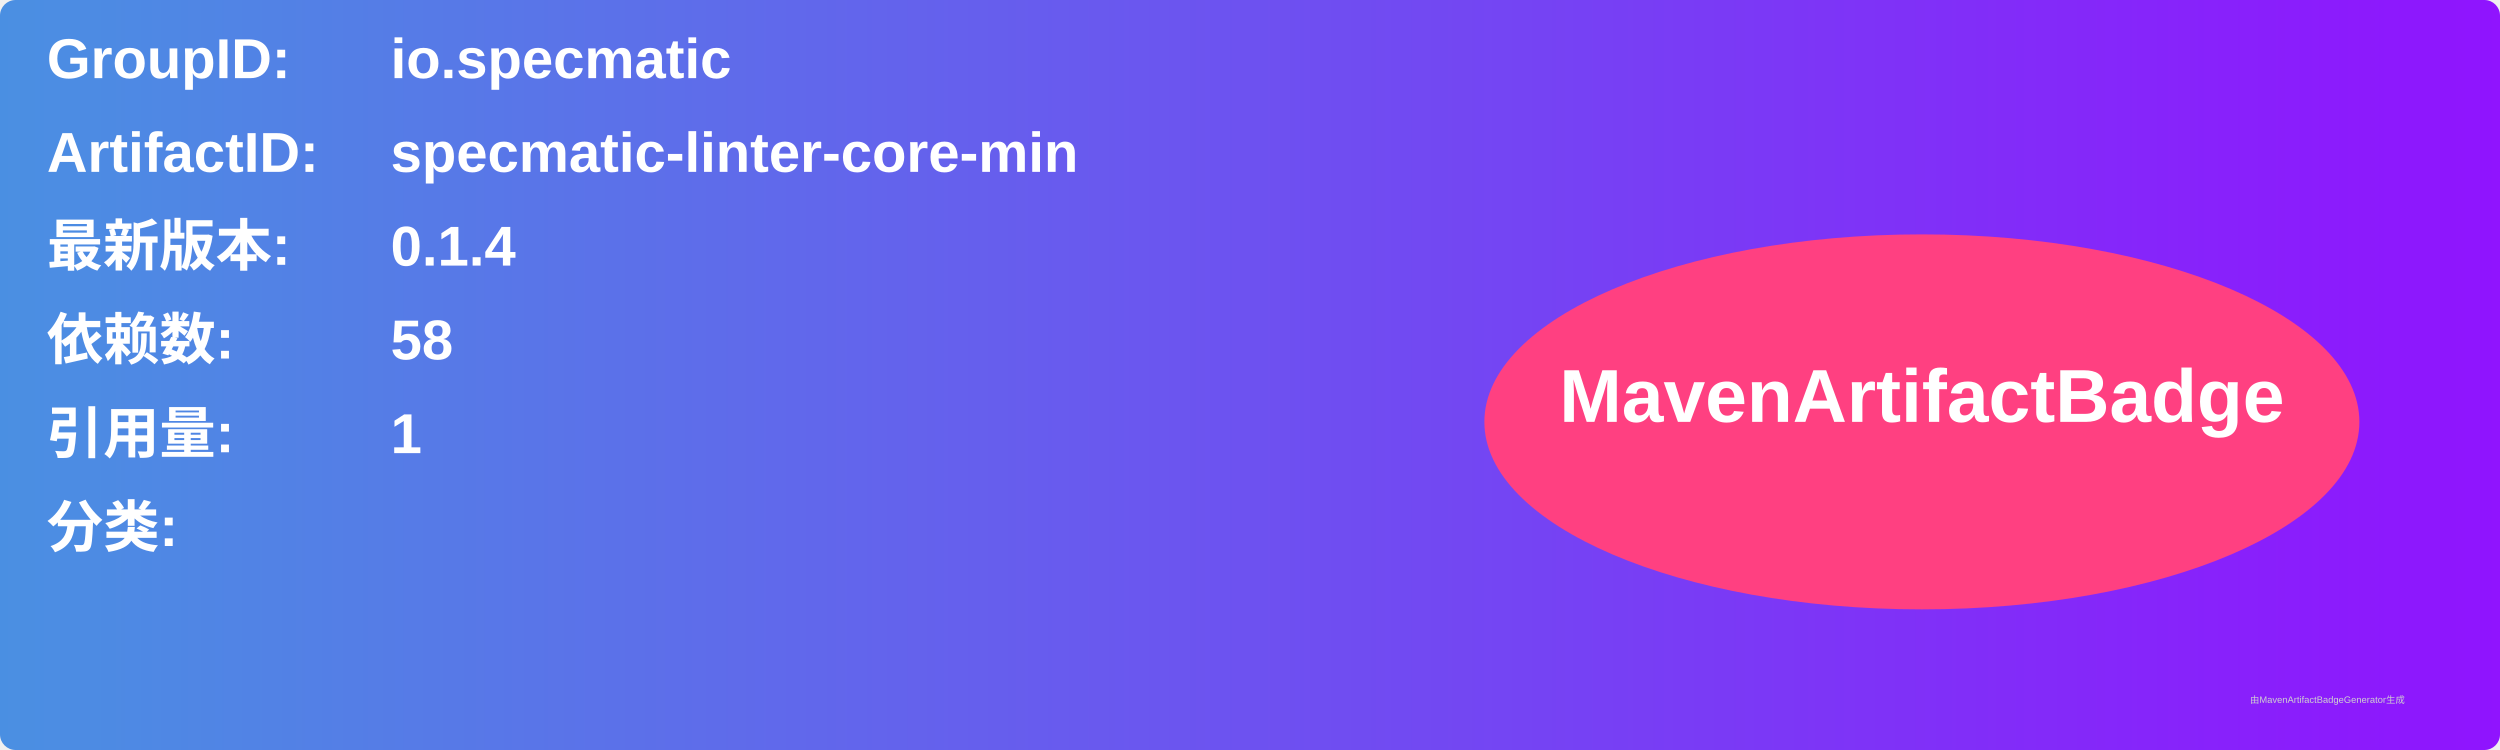
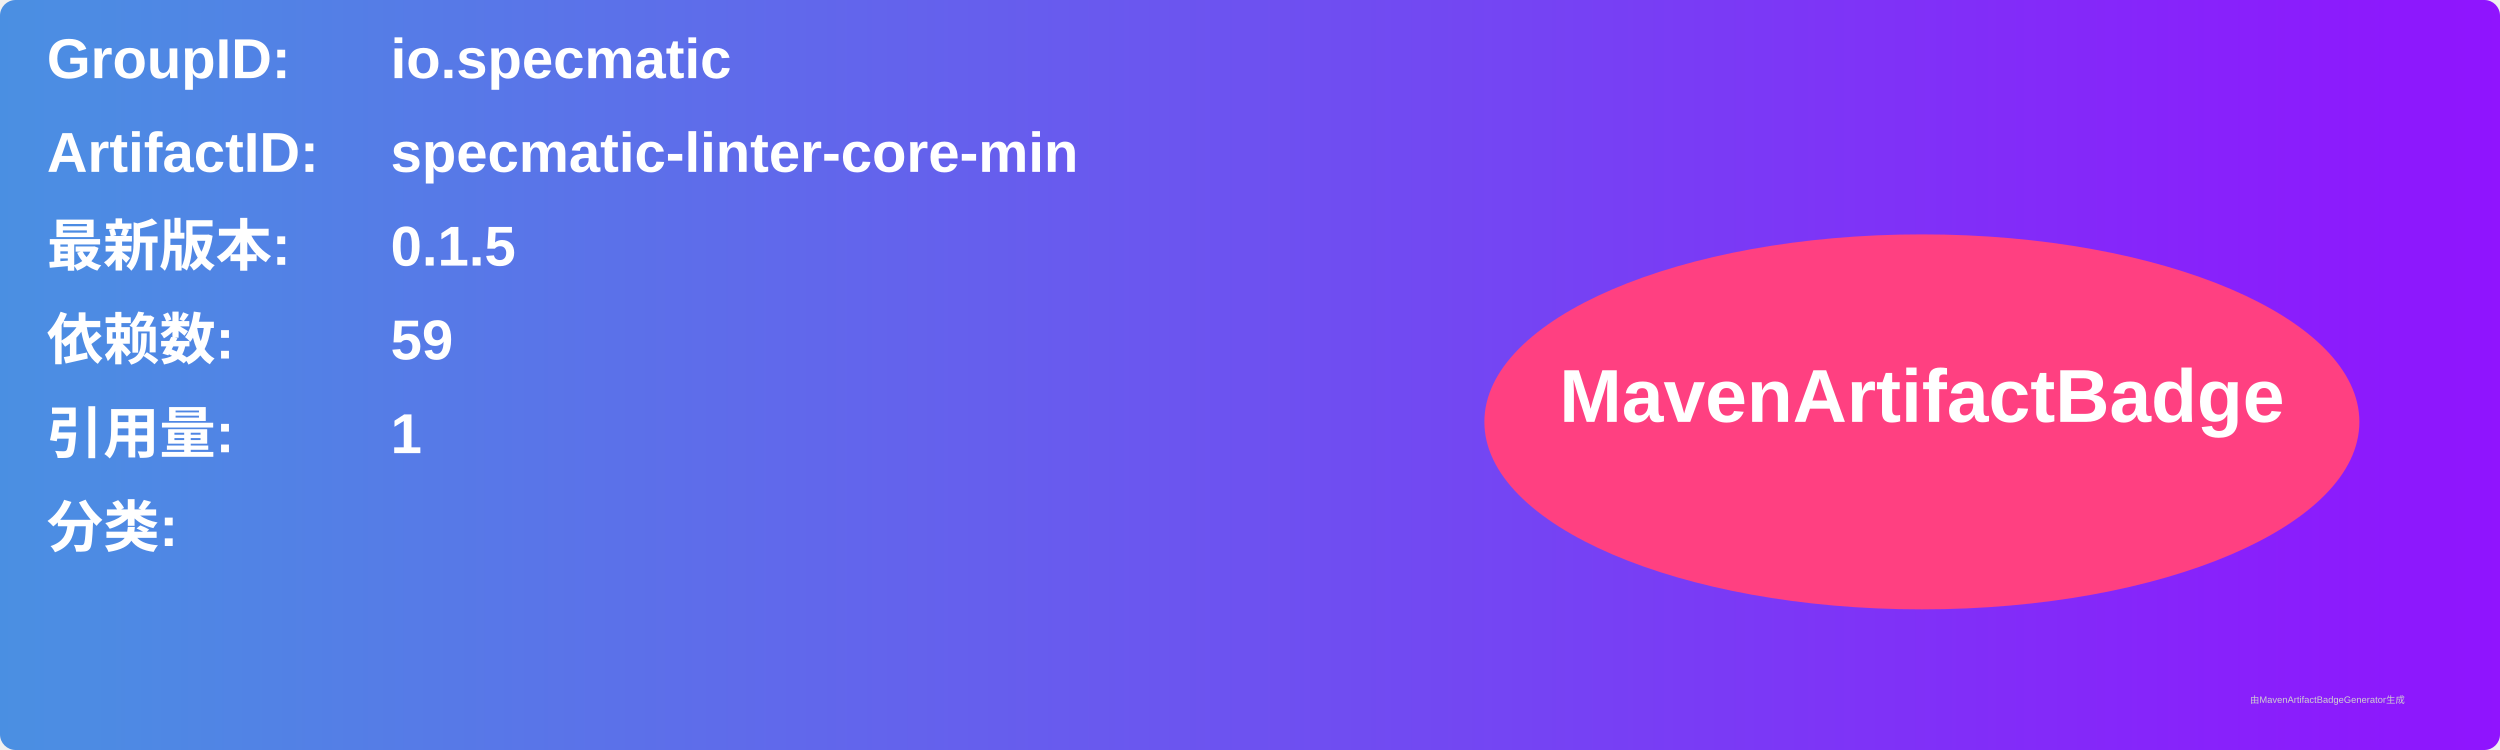
<svg xmlns="http://www.w3.org/2000/svg" width="800" height="240" viewBox="0 0 800 240">
  <linearGradient id="grad" x1="0%" y1="0%" x2="100%" y2="0%">
    <stop offset="0%" stop-color="#4a90e2" />
    <stop offset="100%" stop-color="#9013fe" />
  </linearGradient>
  <rect width="100%" height="100%" rx="5" ry="5" fill="url(#grad)" />
  <g transform="translate(15, 15)">
    <text x="0" y="10" font-family="Arial" font-size="18" fill="white" font-weight="bold" width="260">GroupID:</text>
    <text x="110" y="10" font-family="Arial" font-size="18" fill="white" font-weight="bold" width="460">io.specmatic</text>
    <text x="0" y="40" font-family="Arial" font-size="18" fill="white" font-weight="bold" width="260">ArtifactID:</text>
    <text x="110" y="40" font-family="Arial" font-size="18" fill="white" font-weight="bold" width="460">specmatic-linter-core-min</text>
    <text x="0" y="70" font-family="Arial" font-size="18" fill="white" font-weight="bold">最新版本:</text>
    <text x="110" y="70" font-family="Arial" font-size="18" fill="white" font-weight="bold">
-       <tspan font-weight="bold">0.1.4</tspan>
+       <tspan font-weight="bold">0.1.5</tspan>
    </text>
    <text x="0" y="100" font-family="Arial" font-size="18" fill="white" font-weight="bold">依赖数: </text>
    <text x="110" y="100" font-family="Arial" font-size="18" fill="white">
-       <tspan font-weight="bold">58</tspan>
+       <tspan font-weight="bold">59</tspan>
    </text>
    <text x="0" y="130" font-family="Arial" font-size="18" fill="white" font-weight="bold">引用量: </text>
    <text x="110" y="130" font-family="Arial" font-size="18" fill="white">
      <tspan font-weight="bold">1</tspan>
    </text>
    <text x="0" y="160" font-family="Arial" font-size="18" fill="white" font-weight="bold">分类:</text>
    <text x="10" y="190" font-family="Arial" font-size="10" fill="white">
      <tspan font-weight="bold" />
    </text>
    <ellipse cx="600" cy="120" rx="140" ry="60" fill="#ff4081" />
    <text x="600" y="120" text-anchor="middle" font-family="Arial" font-size="24" fill="white" font-weight="bold">MavenArtifactBadge</text>
  </g>
  <text x="720" y="225" font-family="Arial" font-size="3" fill="#d0d0d0">由MavenArtifactBadgeGenerator生成</text>
</svg>
